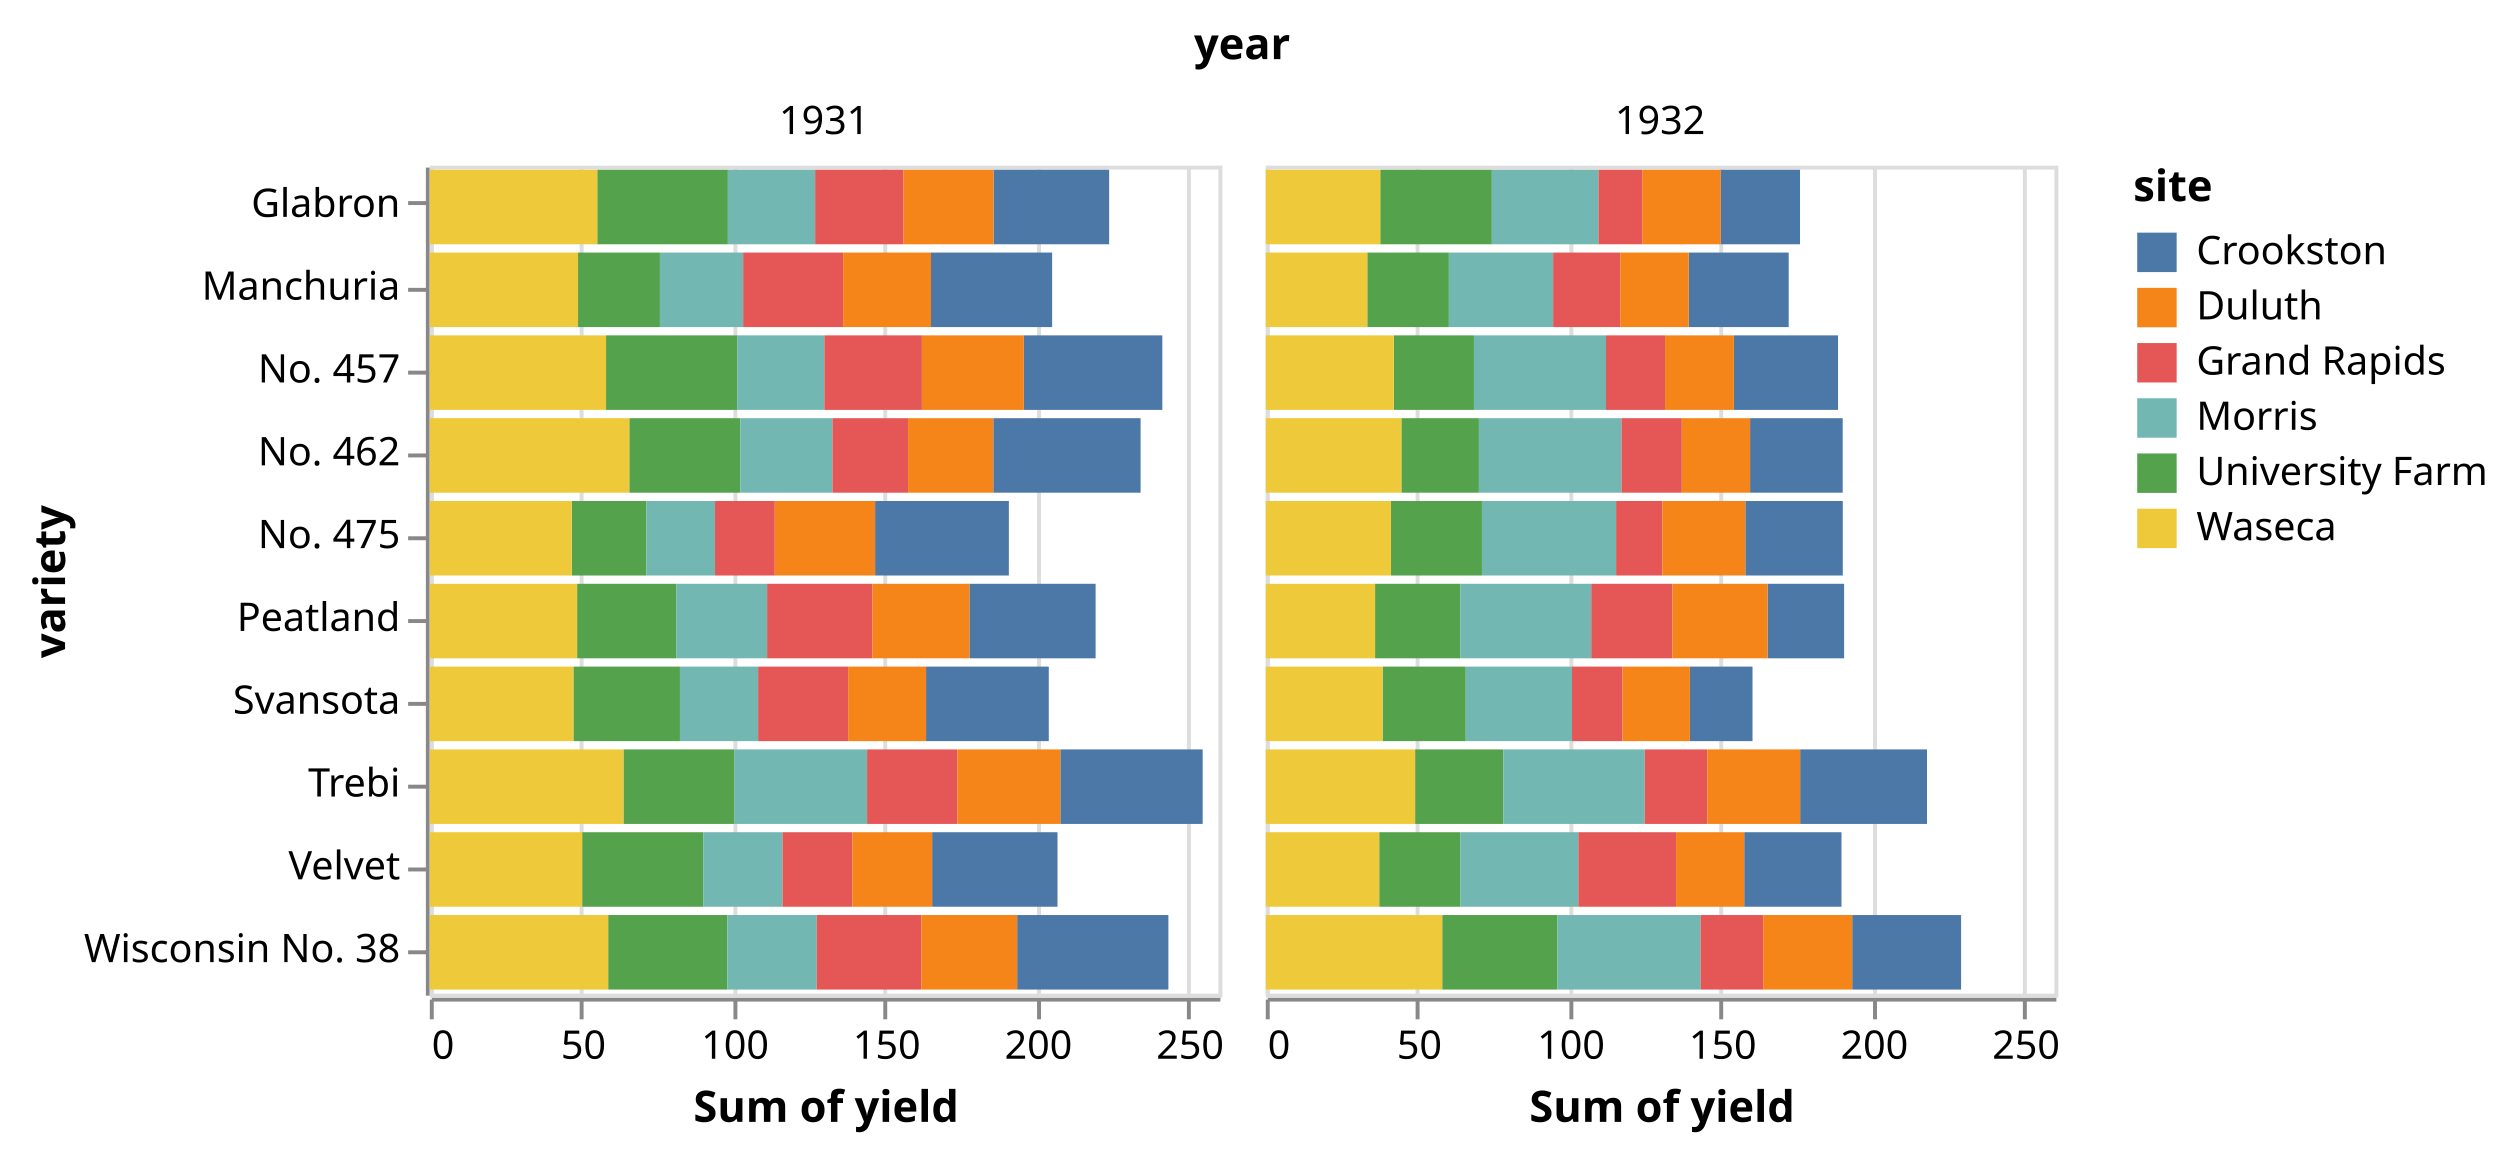
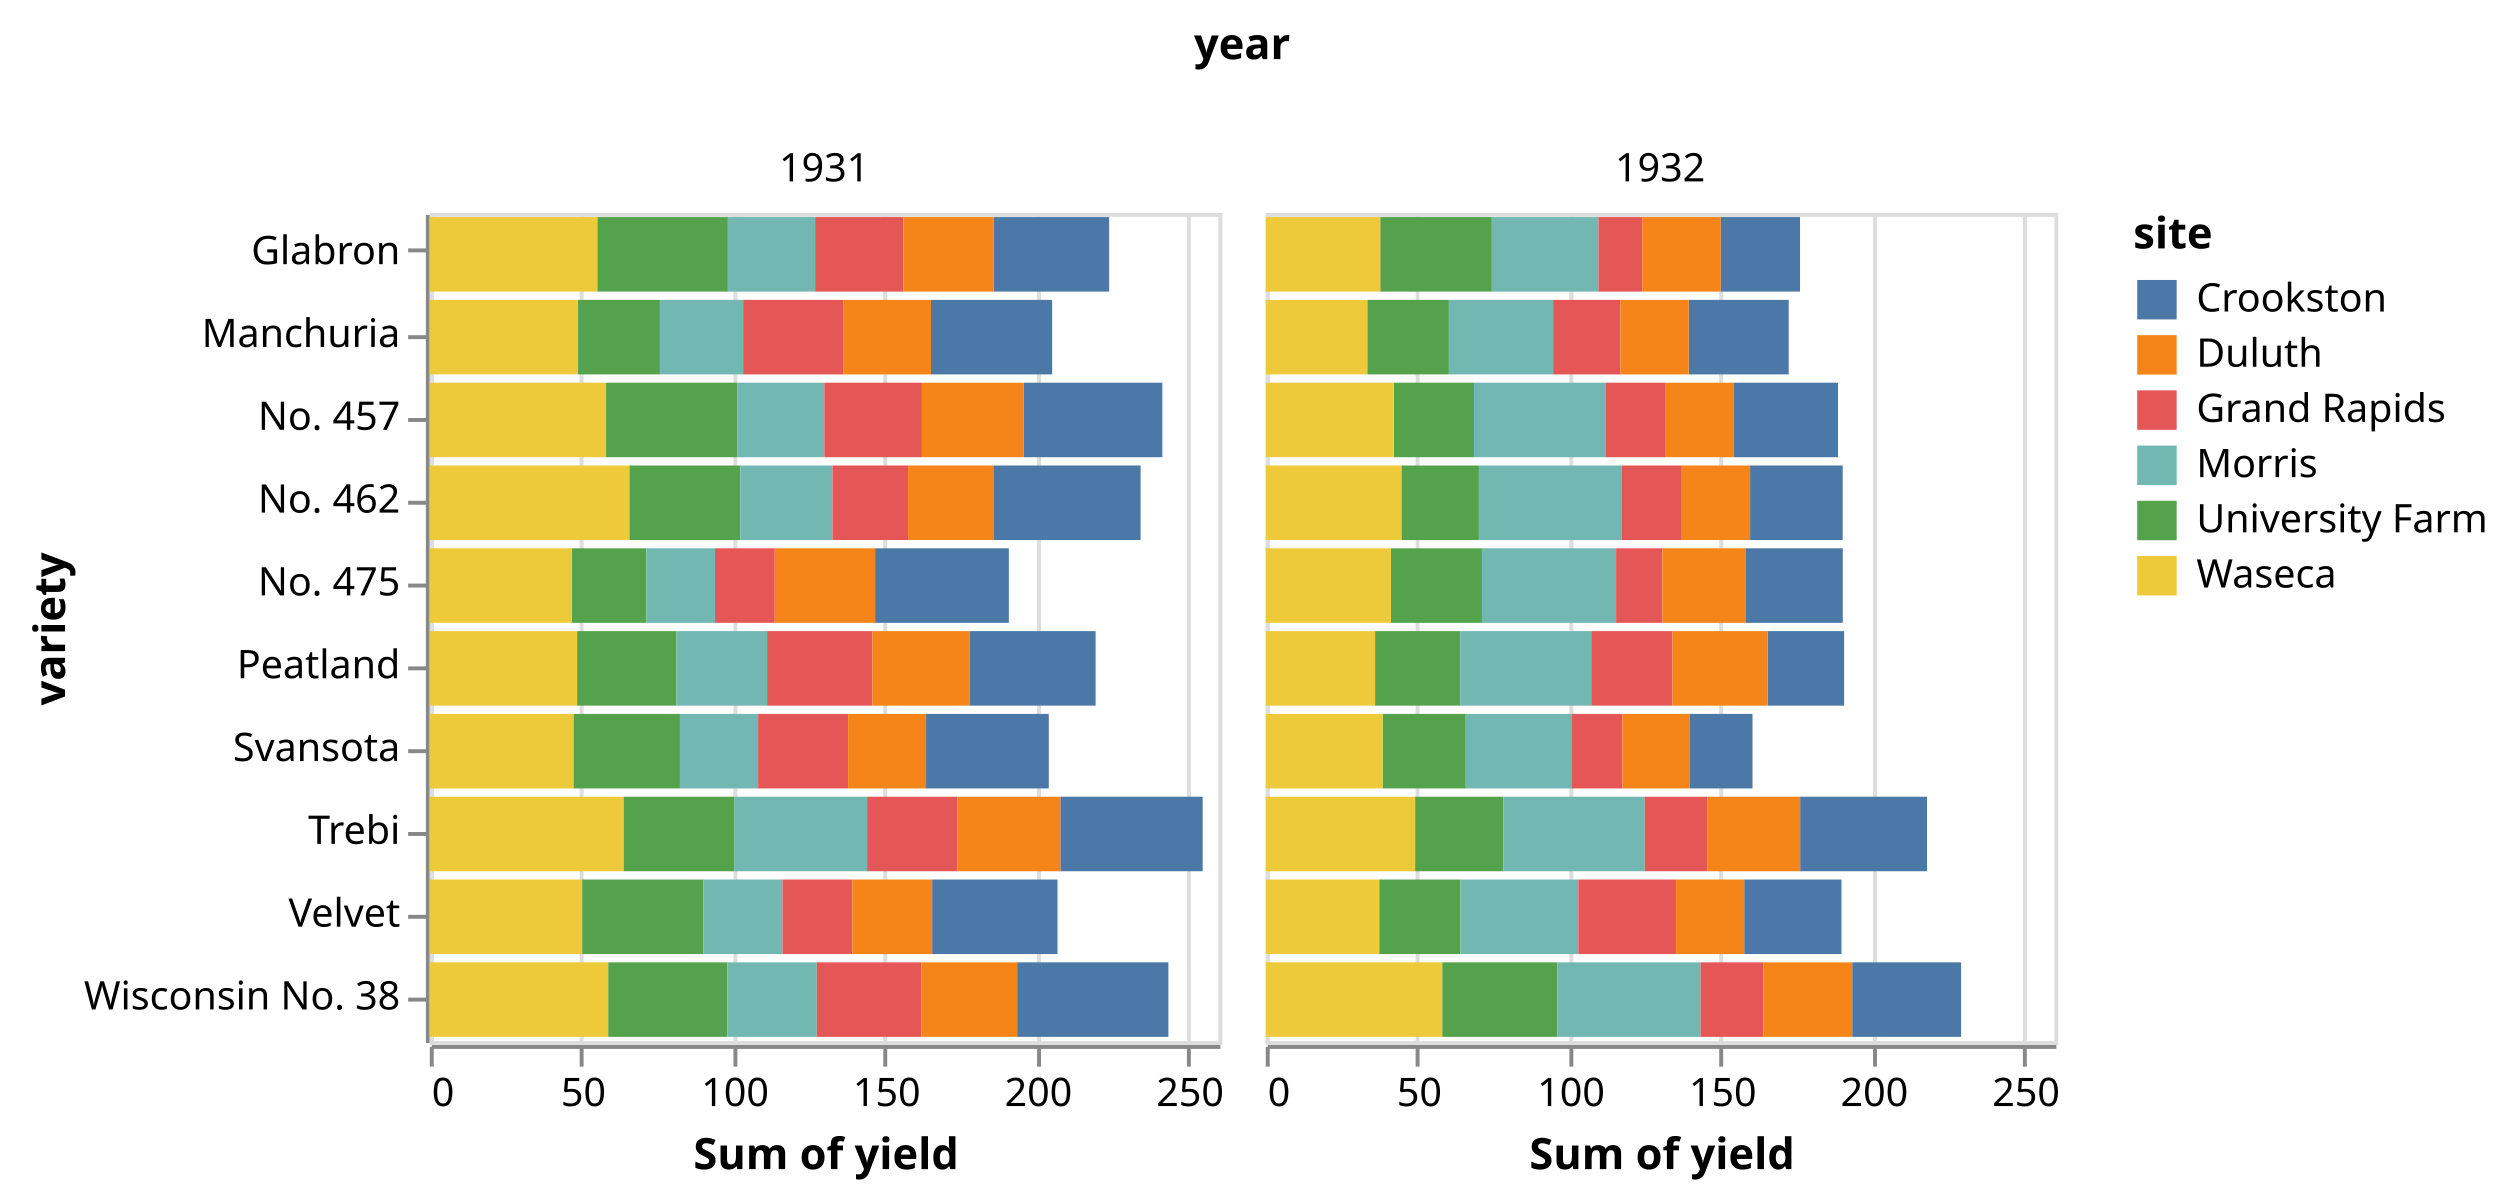
- <svg xmlns="http://www.w3.org/2000/svg" class="marks" width="634" height="293" viewBox="0 0 634 293" version="1.1">
-   <g transform="translate(109,42)">
+ <svg xmlns="http://www.w3.org/2000/svg" class="marks" width="634" height="305" viewBox="0 0 634 305" version="1.1">
+   <g transform="translate(109,54)">
    <g class="mark-group role-frame root">
      <g transform="translate(0,0)">
        <path class="background" d="M0,0h0v0h0Z" style="fill: none;" />
        <g>
-           <g class="mark-group role-column-title column_title">
+           <g class="mark-group role-column-title column-title">
            <g transform="translate(206,-27)">
              <path class="background" d="M0,0h0v0h0Z" style="fill: none;" />
              <g>
-                 <g class="mark-text role-column-title-text">
-                   <text text-anchor="middle" transform="translate(0,0)" style="font-family: sans-serif; font-size: 11px; font-weight: bold; fill: #000;">year</text>
+                 <g class="mark-text role-title" style="pointer-events: none;">
+                   <text text-anchor="middle" transform="translate(0,-12)" style="font-family: sans-serif; font-size: 11px; font-weight: bold; fill: #000; opacity: 1;">year</text>
                </g>
              </g>
            </g>
          </g>
          <g class="mark-group role-row-header row_header">
            <g transform="translate(-1,0)">
              <path class="background" d="M0,0h0v210h0Z" style="fill: none;" />
              <g>
                <g class="mark-group role-axis">
                  <g transform="translate(0.5,0.5)">
                    <path class="background" d="M0,0h0v0h0Z" style="pointer-events: none; fill: none;" />
                    <g>
                      <g class="mark-rule role-axis-tick" style="pointer-events: none;">
                        <line transform="translate(0,9)" x2="-5" y2="0" style="fill: none; stroke: #888; stroke-width: 1; opacity: 1;" />
                        <line transform="translate(0,31)" x2="-5" y2="0" style="fill: none; stroke: #888; stroke-width: 1; opacity: 1;" />
                        <line transform="translate(0,52)" x2="-5" y2="0" style="fill: none; stroke: #888; stroke-width: 1; opacity: 1;" />
                        <line transform="translate(0,73)" x2="-5" y2="0" style="fill: none; stroke: #888; stroke-width: 1; opacity: 1;" />
                        <line transform="translate(0,94)" x2="-5" y2="0" style="fill: none; stroke: #888; stroke-width: 1; opacity: 1;" />
                        <line transform="translate(0,115)" x2="-5" y2="0" style="fill: none; stroke: #888; stroke-width: 1; opacity: 1;" />
                        <line transform="translate(0,136)" x2="-5" y2="0" style="fill: none; stroke: #888; stroke-width: 1; opacity: 1;" />
                        <line transform="translate(0,157)" x2="-5" y2="0" style="fill: none; stroke: #888; stroke-width: 1; opacity: 1;" />
                        <line transform="translate(0,178)" x2="-5" y2="0" style="fill: none; stroke: #888; stroke-width: 1; opacity: 1;" />
                        <line transform="translate(0,199)" x2="-5" y2="0" style="fill: none; stroke: #888; stroke-width: 1; opacity: 1;" />
                      </g>
                      <g class="mark-text role-axis-label" style="pointer-events: none;">
                        <text text-anchor="end" transform="translate(-7,12.5)" style="font-family: sans-serif; font-size: 10px; fill: #000; opacity: 1;">Glabron</text>
                        <text text-anchor="end" transform="translate(-7,33.5)" style="font-family: sans-serif; font-size: 10px; fill: #000; opacity: 1;">Manchuria</text>
                        <text text-anchor="end" transform="translate(-7,54.5)" style="font-family: sans-serif; font-size: 10px; fill: #000; opacity: 1;">No. 457</text>
                        <text text-anchor="end" transform="translate(-7,75.5)" style="font-family: sans-serif; font-size: 10px; fill: #000; opacity: 1;">No. 462</text>
                        <text text-anchor="end" transform="translate(-7,96.5)" style="font-family: sans-serif; font-size: 10px; fill: #000; opacity: 1;">No. 475</text>
                        <text text-anchor="end" transform="translate(-7,117.5)" style="font-family: sans-serif; font-size: 10px; fill: #000; opacity: 1;">Peatland</text>
                        <text text-anchor="end" transform="translate(-7,138.5)" style="font-family: sans-serif; font-size: 10px; fill: #000; opacity: 1;">Svansota</text>
                        <text text-anchor="end" transform="translate(-7,159.5)" style="font-family: sans-serif; font-size: 10px; fill: #000; opacity: 1;">Trebi</text>
                        <text text-anchor="end" transform="translate(-7,180.5)" style="font-family: sans-serif; font-size: 10px; fill: #000; opacity: 1;">Velvet</text>
                        <text text-anchor="end" transform="translate(-7,201.5)" style="font-family: sans-serif; font-size: 10px; fill: #000; opacity: 1;">Wisconsin No. 38</text>
                      </g>
                      <g class="mark-rule role-axis-domain" style="pointer-events: none;">
                        <line transform="translate(0,0)" x2="0" y2="210" style="fill: none; stroke: #888; stroke-width: 1; opacity: 1;" />
                      </g>
                      <g class="mark-text role-axis-title" style="pointer-events: none;">
                        <text text-anchor="middle" transform="translate(-90,105) rotate(-90) translate(0,-2)" style="font-family: sans-serif; font-size: 11px; font-weight: bold; fill: #000; opacity: 1;">variety</text>
                      </g>
                    </g>
                  </g>
                </g>
              </g>
            </g>
          </g>
          <g class="mark-group role-column-header column_header">
            <g transform="translate(0,-1)">
              <path class="background" d="M0,0h200v0h-200Z" style="fill: none;" />
              <g>
                <g class="mark-text role-title" style="pointer-events: none;">
                  <text text-anchor="middle" transform="translate(100,-7)" style="font-family: sans-serif; font-size: 10px; fill: #000; opacity: 1;">1931</text>
                </g>
              </g>
            </g>
            <g transform="translate(212,-1)">
              <path class="background" d="M0,0h200v0h-200Z" style="fill: none;" />
              <g>
                <g class="mark-text role-title" style="pointer-events: none;">
                  <text text-anchor="middle" transform="translate(100,-7)" style="font-family: sans-serif; font-size: 10px; fill: #000; opacity: 1;">1932</text>
                </g>
              </g>
            </g>
          </g>
          <g class="mark-group role-column-footer column_footer">
            <g transform="translate(0,211)">
              <path class="background" d="M0,0h200v0h-200Z" style="fill: none;" />
              <g>
                <g class="mark-group role-axis">
                  <g transform="translate(0.5,0.5)">
                    <path class="background" d="M0,0h0v0h0Z" style="pointer-events: none; fill: none;" />
                    <g>
                      <g class="mark-rule role-axis-tick" style="pointer-events: none;">
                        <line transform="translate(0,0)" x2="0" y2="5" style="fill: none; stroke: #888; stroke-width: 1; opacity: 1;" />
                        <line transform="translate(38,0)" x2="0" y2="5" style="fill: none; stroke: #888; stroke-width: 1; opacity: 1;" />
                        <line transform="translate(77,0)" x2="0" y2="5" style="fill: none; stroke: #888; stroke-width: 1; opacity: 1;" />
                        <line transform="translate(115,0)" x2="0" y2="5" style="fill: none; stroke: #888; stroke-width: 1; opacity: 1;" />
                        <line transform="translate(154,0)" x2="0" y2="5" style="fill: none; stroke: #888; stroke-width: 1; opacity: 1;" />
                        <line transform="translate(192,0)" x2="0" y2="5" style="fill: none; stroke: #888; stroke-width: 1; opacity: 1;" />
                      </g>
                      <g class="mark-text role-axis-label" style="pointer-events: none;">
                        <text text-anchor="start" transform="translate(0,15)" style="font-family: sans-serif; font-size: 10px; fill: #000; opacity: 1;">0</text>
                        <text text-anchor="middle" transform="translate(38.46154,15)" style="font-family: sans-serif; font-size: 10px; fill: #000; opacity: 1;">50</text>
                        <text text-anchor="middle" transform="translate(76.92308,15)" style="font-family: sans-serif; font-size: 10px; fill: #000; opacity: 1;">100</text>
                        <text text-anchor="middle" transform="translate(115.3846,15)" style="font-family: sans-serif; font-size: 10px; fill: #000; opacity: 1;">150</text>
                        <text text-anchor="middle" transform="translate(153.8462,15)" style="font-family: sans-serif; font-size: 10px; fill: #000; opacity: 1;">200</text>
                        <text text-anchor="middle" transform="translate(192.3077,15)" style="font-family: sans-serif; font-size: 10px; fill: #000; opacity: 1;">250</text>
                      </g>
                      <g class="mark-rule role-axis-domain" style="pointer-events: none;">
                        <line transform="translate(0,0)" x2="200" y2="0" style="fill: none; stroke: #888; stroke-width: 1; opacity: 1;" />
                      </g>
                      <g class="mark-text role-axis-title" style="pointer-events: none;">
                        <text text-anchor="middle" transform="translate(100,31)" style="font-family: sans-serif; font-size: 11px; font-weight: bold; fill: #000; opacity: 1;">Sum of yield</text>
                      </g>
                    </g>
                  </g>
                </g>
              </g>
            </g>
            <g transform="translate(212,211)">
              <path class="background" d="M0,0h200v0h-200Z" style="fill: none;" />
              <g>
                <g class="mark-group role-axis">
                  <g transform="translate(0.5,0.5)">
                    <path class="background" d="M0,0h0v0h0Z" style="pointer-events: none; fill: none;" />
                    <g>
                      <g class="mark-rule role-axis-tick" style="pointer-events: none;">
                        <line transform="translate(0,0)" x2="0" y2="5" style="fill: none; stroke: #888; stroke-width: 1; opacity: 1;" />
                        <line transform="translate(38,0)" x2="0" y2="5" style="fill: none; stroke: #888; stroke-width: 1; opacity: 1;" />
                        <line transform="translate(77,0)" x2="0" y2="5" style="fill: none; stroke: #888; stroke-width: 1; opacity: 1;" />
                        <line transform="translate(115,0)" x2="0" y2="5" style="fill: none; stroke: #888; stroke-width: 1; opacity: 1;" />
                        <line transform="translate(154,0)" x2="0" y2="5" style="fill: none; stroke: #888; stroke-width: 1; opacity: 1;" />
                        <line transform="translate(192,0)" x2="0" y2="5" style="fill: none; stroke: #888; stroke-width: 1; opacity: 1;" />
                      </g>
                      <g class="mark-text role-axis-label" style="pointer-events: none;">
                        <text text-anchor="start" transform="translate(0,15)" style="font-family: sans-serif; font-size: 10px; fill: #000; opacity: 1;">0</text>
                        <text text-anchor="middle" transform="translate(38.46154,15)" style="font-family: sans-serif; font-size: 10px; fill: #000; opacity: 1;">50</text>
                        <text text-anchor="middle" transform="translate(76.92308,15)" style="font-family: sans-serif; font-size: 10px; fill: #000; opacity: 1;">100</text>
                        <text text-anchor="middle" transform="translate(115.3846,15)" style="font-family: sans-serif; font-size: 10px; fill: #000; opacity: 1;">150</text>
                        <text text-anchor="middle" transform="translate(153.8462,15)" style="font-family: sans-serif; font-size: 10px; fill: #000; opacity: 1;">200</text>
                        <text text-anchor="middle" transform="translate(192.3077,15)" style="font-family: sans-serif; font-size: 10px; fill: #000; opacity: 1;">250</text>
                      </g>
                      <g class="mark-rule role-axis-domain" style="pointer-events: none;">
                        <line transform="translate(0,0)" x2="200" y2="0" style="fill: none; stroke: #888; stroke-width: 1; opacity: 1;" />
                      </g>
                      <g class="mark-text role-axis-title" style="pointer-events: none;">
                        <text text-anchor="middle" transform="translate(100,31)" style="font-family: sans-serif; font-size: 11px; font-weight: bold; fill: #000; opacity: 1;">Sum of yield</text>
                      </g>
                    </g>
                  </g>
                </g>
              </g>
            </g>
          </g>
          <g class="mark-group role-scope cell">
            <g transform="translate(0,0)">
              <path class="background" d="M0.5,0.5h200v210h-200Z" style="fill: none; stroke: #ddd;" />
              <g>
                <g class="mark-group role-axis">
                  <g transform="translate(0.5,210.5)">
                    <path class="background" d="M0,0h0v0h0Z" style="pointer-events: none; fill: none;" />
                    <g>
                      <g class="mark-rule role-axis-grid" style="pointer-events: none;">
                        <line transform="translate(0,0)" x2="0" y2="-210" style="fill: none; stroke: #ddd; stroke-width: 1; opacity: 1;" />
                        <line transform="translate(38,0)" x2="0" y2="-210" style="fill: none; stroke: #ddd; stroke-width: 1; opacity: 1;" />
                        <line transform="translate(77,0)" x2="0" y2="-210" style="fill: none; stroke: #ddd; stroke-width: 1; opacity: 1;" />
                        <line transform="translate(115,0)" x2="0" y2="-210" style="fill: none; stroke: #ddd; stroke-width: 1; opacity: 1;" />
                        <line transform="translate(154,0)" x2="0" y2="-210" style="fill: none; stroke: #ddd; stroke-width: 1; opacity: 1;" />
                        <line transform="translate(192,0)" x2="0" y2="-210" style="fill: none; stroke: #ddd; stroke-width: 1; opacity: 1;" />
                      </g>
                    </g>
                  </g>
                </g>
                <g class="mark-rect role-mark child_marks">
                  <path d="M37.59,22.05h20.769v18.9h-20.769Z" style="fill: #54a24b;" />
                  <path d="M0,22.05h37.59v18.9h-37.59Z" style="fill: #eeca3b;" />
                  <path d="M58.359,22.05h21.103v18.9h-21.103Z" style="fill: #72b7b2;" />
                  <path d="M127.103,22.05h30.718v18.9h-30.718Z" style="fill: #4c78a8;" />
                  <path d="M79.462,22.05h25.359v18.9h-25.359Z" style="fill: #e45756;" />
                  <path d="M104.821,22.05h22.282v18.9h-22.282Z" style="fill: #f58518;" />
                  <path d="M42.462,1.05h33.128v18.9h-33.128Z" style="fill: #54a24b;" />
                  <path d="M0,1.05h42.462v18.9h-42.462Z" style="fill: #eeca3b;" />
                  <path d="M75.59,1.05h22.128v18.9h-22.128Z" style="fill: #72b7b2;" />
                  <path d="M142.949,1.05h29.333v18.9h-29.333Z" style="fill: #4c78a8;" />
                  <path d="M97.718,1.05h22.41v18.9h-22.41Z" style="fill: #e45756;" />
                  <path d="M120.128,1.05h22.821v18.9h-22.821Z" style="fill: #f58518;" />
                  <path d="M36.41,127.05h27.026v18.9h-27.026Z" style="fill: #54a24b;" />
                  <path d="M0,127.05h36.41v18.9h-36.41Z" style="fill: #eeca3b;" />
                  <path d="M63.436,127.05h19.821v18.9h-19.821Z" style="fill: #72b7b2;" />
                  <path d="M125.846,127.05h31.128v18.9h-31.128Z" style="fill: #4c78a8;" />
                  <path d="M83.256,127.05h22.821v18.9h-22.821Z" style="fill: #e45756;" />
                  <path d="M106.077,127.05h19.769v18.9h-19.769Z" style="fill: #f58518;" />
                  <path d="M38.641,169.05h30.692v18.9h-30.692Z" style="fill: #54a24b;" />
                  <path d="M0,169.05h38.641v18.9h-38.641Z" style="fill: #eeca3b;" />
                  <path d="M69.333,169.05h20.103v18.9h-20.103Z" style="fill: #72b7b2;" />
                  <path d="M127.385,169.05h31.795v18.9h-31.795Z" style="fill: #4c78a8;" />
                  <path d="M89.436,169.05h17.718v18.9h-17.718Z" style="fill: #e45756;" />
                  <path d="M107.154,169.05h20.231v18.9h-20.231Z" style="fill: #f58518;" />
                  <path d="M49.103,148.05h28.128v18.9h-28.128Z" style="fill: #54a24b;" />
                  <path d="M0,148.05h49.103v18.9h-49.103Z" style="fill: #eeca3b;" />
                  <path d="M77.231,148.05h33.667v18.9h-33.667Z" style="fill: #72b7b2;" />
                  <path d="M159.897,148.05h36.103v18.9h-36.103Z" style="fill: #4c78a8;" />
                  <path d="M110.897,148.05h22.897v18.9h-22.897Z" style="fill: #e45756;" />
                  <path d="M133.795,148.05h26.103v18.9h-26.103Z" style="fill: #f58518;" />
                  <path d="M44.692,43.05h33.282v18.9h-33.282Z" style="fill: #54a24b;" />
                  <path d="M0,43.05h44.692v18.9h-44.692Z" style="fill: #eeca3b;" />
                  <path d="M77.974,43.05h22.077v18.9h-22.077Z" style="fill: #72b7b2;" />
                  <path d="M150.641,43.05h35.128v18.9h-35.128Z" style="fill: #4c78a8;" />
                  <path d="M100.051,43.05h24.744v18.9h-24.744Z" style="fill: #e45756;" />
                  <path d="M124.795,43.05h25.846v18.9h-25.846Z" style="fill: #f58518;" />
                  <path d="M50.59,64.05h28.154v18.9h-28.154Z" style="fill: #54a24b;" />
                  <path d="M0,64.05h50.59v18.9h-50.59Z" style="fill: #eeca3b;" />
                  <path d="M78.744,64.05h23.359v18.9h-23.359Z" style="fill: #72b7b2;" />
                  <path d="M142.897,64.05h37.359v18.9h-37.359Z" style="fill: #4c78a8;" />
                  <path d="M102.103,64.05h19.179v18.9h-19.179Z" style="fill: #e45756;" />
                  <path d="M121.282,64.05h21.615v18.9h-21.615Z" style="fill: #f58518;" />
                  <path d="M37.359,106.05h25.205v18.9h-25.205Z" style="fill: #54a24b;" />
                  <path d="M0,106.05h37.359v18.9h-37.359Z" style="fill: #eeca3b;" />
                  <path d="M62.564,106.05h22.974v18.9h-22.974Z" style="fill: #72b7b2;" />
                  <path d="M136.846,106.05h32v18.9h-32Z" style="fill: #4c78a8;" />
                  <path d="M85.538,106.05h26.692v18.9h-26.692Z" style="fill: #e45756;" />
                  <path d="M112.231,106.05h24.615v18.9h-24.615Z" style="fill: #f58518;" />
                  <path d="M35.974,85.05h18.974v18.9h-18.974Z" style="fill: #54a24b;" />
                  <path d="M0,85.05h35.974v18.9h-35.974Z" style="fill: #eeca3b;" />
                  <path d="M54.949,85.05h17.385v18.9h-17.385Z" style="fill: #72b7b2;" />
                  <path d="M112.923,85.05h33.923v18.9h-33.923Z" style="fill: #4c78a8;" />
                  <path d="M72.333,85.05h15.154v18.9h-15.154Z" style="fill: #e45756;" />
                  <path d="M87.487,85.05h25.436v18.9h-25.436Z" style="fill: #f58518;" />
                  <path d="M45.231,190.05h30.231v18.9h-30.231Z" style="fill: #54a24b;" />
                  <path d="M0,190.05h45.231v18.9h-45.231Z" style="fill: #eeca3b;" />
                  <path d="M75.462,190.05h22.667v18.9h-22.667Z" style="fill: #72b7b2;" />
                  <path d="M148.949,190.05h38.359v18.9h-38.359Z" style="fill: #4c78a8;" />
                  <path d="M98.128,190.05h26.513v18.9h-26.513Z" style="fill: #e45756;" />
                  <path d="M124.641,190.05h24.308v18.9h-24.308Z" style="fill: #f58518;" />
                </g>
              </g>
            </g>
            <g transform="translate(212,0)">
              <path class="background" d="M0.5,0.5h200v210h-200Z" style="fill: none; stroke: #ddd;" />
              <g>
                <g class="mark-group role-axis">
                  <g transform="translate(0.5,210.5)">
                    <path class="background" d="M0,0h0v0h0Z" style="pointer-events: none; fill: none;" />
                    <g>
                      <g class="mark-rule role-axis-grid" style="pointer-events: none;">
                        <line transform="translate(0,0)" x2="0" y2="-210" style="fill: none; stroke: #ddd; stroke-width: 1; opacity: 1;" />
                        <line transform="translate(38,0)" x2="0" y2="-210" style="fill: none; stroke: #ddd; stroke-width: 1; opacity: 1;" />
                        <line transform="translate(77,0)" x2="0" y2="-210" style="fill: none; stroke: #ddd; stroke-width: 1; opacity: 1;" />
                        <line transform="translate(115,0)" x2="0" y2="-210" style="fill: none; stroke: #ddd; stroke-width: 1; opacity: 1;" />
                        <line transform="translate(154,0)" x2="0" y2="-210" style="fill: none; stroke: #ddd; stroke-width: 1; opacity: 1;" />
                        <line transform="translate(192,0)" x2="0" y2="-210" style="fill: none; stroke: #ddd; stroke-width: 1; opacity: 1;" />
                      </g>
                    </g>
                  </g>
                </g>
                <g class="mark-rect role-mark child_marks">
                  <path d="M25.744,22.05h20.692v18.9h-20.692Z" style="fill: #54a24b;" />
                  <path d="M0,22.05h25.744v18.9h-25.744Z" style="fill: #eeca3b;" />
                  <path d="M46.436,22.05h26.436v18.9h-26.436Z" style="fill: #72b7b2;" />
                  <path d="M107.256,22.05h25.359v18.9h-25.359Z" style="fill: #4c78a8;" />
                  <path d="M72.872,22.05h17.026v18.9h-17.026Z" style="fill: #e45756;" />
                  <path d="M89.897,22.05h17.359v18.9h-17.359Z" style="fill: #f58518;" />
                  <path d="M29.026,1.05h28.308v18.9h-28.308Z" style="fill: #54a24b;" />
                  <path d="M0,1.05h29.026v18.9h-29.026Z" style="fill: #eeca3b;" />
                  <path d="M57.333,1.05h27.026v18.9h-27.026Z" style="fill: #72b7b2;" />
                  <path d="M115.359,1.05h20.128v18.9h-20.128Z" style="fill: #4c78a8;" />
                  <path d="M84.359,1.05h11.103v18.9h-11.103Z" style="fill: #e45756;" />
                  <path d="M95.462,1.05h19.897v18.9h-19.897Z" style="fill: #f58518;" />
                  <path d="M29.615,127.05h21.103v18.9h-21.103Z" style="fill: #54a24b;" />
                  <path d="M0,127.05h29.615v18.9h-29.615Z" style="fill: #eeca3b;" />
                  <path d="M50.718,127.05h26.949v18.9h-26.949Z" style="fill: #72b7b2;" />
                  <path d="M107.564,127.05h15.872v18.9h-15.872Z" style="fill: #4c78a8;" />
                  <path d="M77.667,127.05h12.795v18.9h-12.795Z" style="fill: #e45756;" />
                  <path d="M90.462,127.05h17.103v18.9h-17.103Z" style="fill: #f58518;" />
                  <path d="M28.769,169.05h20.615v18.9h-20.615Z" style="fill: #54a24b;" />
                  <path d="M0,169.05h28.769v18.9h-28.769Z" style="fill: #eeca3b;" />
                  <path d="M49.385,169.05h29.872v18.9h-29.872Z" style="fill: #72b7b2;" />
                  <path d="M121.333,169.05h24.667v18.9h-24.667Z" style="fill: #4c78a8;" />
                  <path d="M79.256,169.05h24.795v18.9h-24.795Z" style="fill: #e45756;" />
                  <path d="M104.051,169.05h17.282v18.9h-17.282Z" style="fill: #f58518;" />
                  <path d="M37.872,148.05h22.359v18.9h-22.359Z" style="fill: #54a24b;" />
                  <path d="M0,148.05h37.872v18.9h-37.872Z" style="fill: #eeca3b;" />
                  <path d="M60.231,148.05h35.872v18.9h-35.872Z" style="fill: #72b7b2;" />
                  <path d="M135.513,148.05h32.179v18.9h-32.179Z" style="fill: #4c78a8;" />
                  <path d="M96.103,148.05h15.872v18.9h-15.872Z" style="fill: #e45756;" />
                  <path d="M111.974,148.05h23.538v18.9h-23.538Z" style="fill: #f58518;" />
                  <path d="M32.462,43.05h20.333v18.9h-20.333Z" style="fill: #54a24b;" />
                  <path d="M0,43.05h32.462v18.9h-32.462Z" style="fill: #eeca3b;" />
                  <path d="M52.795,43.05h33.487v18.9h-33.487Z" style="fill: #72b7b2;" />
                  <path d="M118.718,43.05h26.41v18.9h-26.41Z" style="fill: #4c78a8;" />
                  <path d="M86.282,43.05h14.974v18.9h-14.974Z" style="fill: #e45756;" />
                  <path d="M101.256,43.05h17.462v18.9h-17.462Z" style="fill: #f58518;" />
                  <path d="M34.385,64.05h19.667v18.9h-19.667Z" style="fill: #54a24b;" />
                  <path d="M0,64.05h34.385v18.9h-34.385Z" style="fill: #eeca3b;" />
                  <path d="M54.051,64.05h36.154v18.9h-36.154Z" style="fill: #72b7b2;" />
                  <path d="M122.821,64.05h23.487v18.9h-23.487Z" style="fill: #4c78a8;" />
                  <path d="M90.205,64.05h15.308v18.9h-15.308Z" style="fill: #e45756;" />
                  <path d="M105.513,64.05h17.308v18.9h-17.308Z" style="fill: #f58518;" />
                  <path d="M27.718,106.05h21.59v18.9h-21.59Z" style="fill: #54a24b;" />
                  <path d="M0,106.05h27.718v18.9h-27.718Z" style="fill: #eeca3b;" />
                  <path d="M49.308,106.05h33.231v18.9h-33.231Z" style="fill: #72b7b2;" />
                  <path d="M127.256,106.05h19.41v18.9h-19.41Z" style="fill: #4c78a8;" />
                  <path d="M82.538,106.05h20.59v18.9h-20.59Z" style="fill: #e45756;" />
                  <path d="M103.128,106.05h24.128v18.9h-24.128Z" style="fill: #f58518;" />
                  <path d="M31.744,85.05h23.077v18.9h-23.077Z" style="fill: #54a24b;" />
                  <path d="M0,85.05h31.744v18.9h-31.744Z" style="fill: #eeca3b;" />
                  <path d="M54.821,85.05h34.026v18.9h-34.026Z" style="fill: #72b7b2;" />
                  <path d="M121.615,85.05h24.718v18.9h-24.718Z" style="fill: #4c78a8;" />
                  <path d="M88.846,85.05h11.718v18.9h-11.718Z" style="fill: #e45756;" />
                  <path d="M100.564,85.05h21.051v18.9h-21.051Z" style="fill: #f58518;" />
                  <path d="M44.744,190.05h29.231v18.9h-29.231Z" style="fill: #54a24b;" />
                  <path d="M0,190.05h44.744v18.9h-44.744Z" style="fill: #eeca3b;" />
                  <path d="M73.974,190.05h36.282v18.9h-36.282Z" style="fill: #72b7b2;" />
                  <path d="M148.718,190.05h27.615v18.9h-27.615Z" style="fill: #4c78a8;" />
                  <path d="M110.256,190.05h15.897v18.9h-15.897Z" style="fill: #e45756;" />
                  <path d="M126.154,190.05h22.564v18.9h-22.564Z" style="fill: #f58518;" />
                </g>
              </g>
            </g>
          </g>
          <g class="mark-group role-legend">
            <g transform="translate(432,0)">
              <path class="background" d="M0,0h88v98h-88Z" style="pointer-events: none; fill: none;" />
              <g>
                <g class="mark-group role-legend-entry">
                  <g transform="translate(0,16)">
                    <path class="background" d="M0,0h0v0h0Z" style="pointer-events: none; fill: none;" />
                    <g>
                      <g class="mark-group role-scope">
                        <g transform="translate(0,0)">
                          <path class="background" d="M0,0h88v12h-88Z" style="pointer-events: none; fill: none; opacity: 1;" />
                          <g>
                            <g class="mark-symbol role-legend-symbol" style="pointer-events: none;">
                              <path transform="translate(6,6)" d="M-5,-5h10v10h-10Z" style="fill: #4c78a8; stroke-width: 1.5; opacity: 1;" />
                            </g>
                            <g class="mark-text role-legend-label" style="pointer-events: none;">
                              <text text-anchor="start" transform="translate(16,9)" style="font-family: sans-serif; font-size: 10px; fill: #000; opacity: 1;">Crookston</text>
                            </g>
                          </g>
                        </g>
                        <g transform="translate(0,14)">
                          <path class="background" d="M0,0h88v12h-88Z" style="pointer-events: none; fill: none; opacity: 1;" />
                          <g>
                            <g class="mark-symbol role-legend-symbol" style="pointer-events: none;">
                              <path transform="translate(6,6)" d="M-5,-5h10v10h-10Z" style="fill: #f58518; stroke-width: 1.5; opacity: 1;" />
                            </g>
                            <g class="mark-text role-legend-label" style="pointer-events: none;">
                              <text text-anchor="start" transform="translate(16,9)" style="font-family: sans-serif; font-size: 10px; fill: #000; opacity: 1;">Duluth</text>
                            </g>
                          </g>
                        </g>
                        <g transform="translate(0,28)">
                          <path class="background" d="M0,0h88v12h-88Z" style="pointer-events: none; fill: none; opacity: 1;" />
                          <g>
                            <g class="mark-symbol role-legend-symbol" style="pointer-events: none;">
                              <path transform="translate(6,6)" d="M-5,-5h10v10h-10Z" style="fill: #e45756; stroke-width: 1.5; opacity: 1;" />
                            </g>
                            <g class="mark-text role-legend-label" style="pointer-events: none;">
                              <text text-anchor="start" transform="translate(16,9)" style="font-family: sans-serif; font-size: 10px; fill: #000; opacity: 1;">Grand Rapids</text>
                            </g>
                          </g>
                        </g>
                        <g transform="translate(0,42)">
                          <path class="background" d="M0,0h88v12h-88Z" style="pointer-events: none; fill: none; opacity: 1;" />
                          <g>
                            <g class="mark-symbol role-legend-symbol" style="pointer-events: none;">
                              <path transform="translate(6,6)" d="M-5,-5h10v10h-10Z" style="fill: #72b7b2; stroke-width: 1.5; opacity: 1;" />
                            </g>
                            <g class="mark-text role-legend-label" style="pointer-events: none;">
                              <text text-anchor="start" transform="translate(16,9)" style="font-family: sans-serif; font-size: 10px; fill: #000; opacity: 1;">Morris</text>
                            </g>
                          </g>
                        </g>
                        <g transform="translate(0,56)">
                          <path class="background" d="M0,0h88v12h-88Z" style="pointer-events: none; fill: none; opacity: 1;" />
                          <g>
                            <g class="mark-symbol role-legend-symbol" style="pointer-events: none;">
                              <path transform="translate(6,6)" d="M-5,-5h10v10h-10Z" style="fill: #54a24b; stroke-width: 1.5; opacity: 1;" />
                            </g>
                            <g class="mark-text role-legend-label" style="pointer-events: none;">
                              <text text-anchor="start" transform="translate(16,9)" style="font-family: sans-serif; font-size: 10px; fill: #000; opacity: 1;">University Farm</text>
                            </g>
                          </g>
                        </g>
                        <g transform="translate(0,70)">
                          <path class="background" d="M0,0h88v12h-88Z" style="pointer-events: none; fill: none; opacity: 1;" />
                          <g>
                            <g class="mark-symbol role-legend-symbol" style="pointer-events: none;">
                              <path transform="translate(6,6)" d="M-5,-5h10v10h-10Z" style="fill: #eeca3b; stroke-width: 1.5; opacity: 1;" />
                            </g>
                            <g class="mark-text role-legend-label" style="pointer-events: none;">
                              <text text-anchor="start" transform="translate(16,9)" style="font-family: sans-serif; font-size: 10px; fill: #000; opacity: 1;">Waseca</text>
                            </g>
                          </g>
                        </g>
                      </g>
                    </g>
                  </g>
                </g>
                <g class="mark-text role-legend-title" style="pointer-events: none;">
                  <text text-anchor="start" transform="translate(0,9)" style="font-family: sans-serif; font-size: 11px; font-weight: bold; fill: #000; opacity: 1;">site</text>
                </g>
              </g>
            </g>
          </g>
        </g>
      </g>
    </g>
  </g>
</svg>
